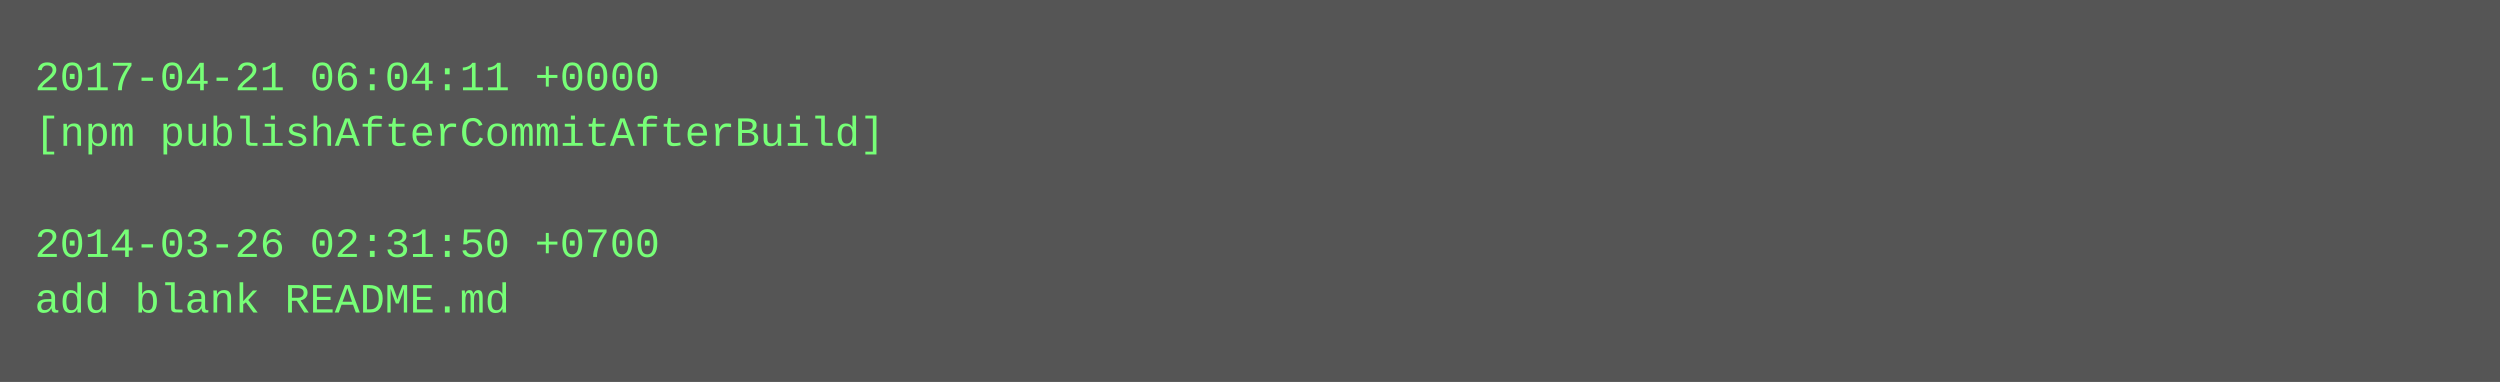
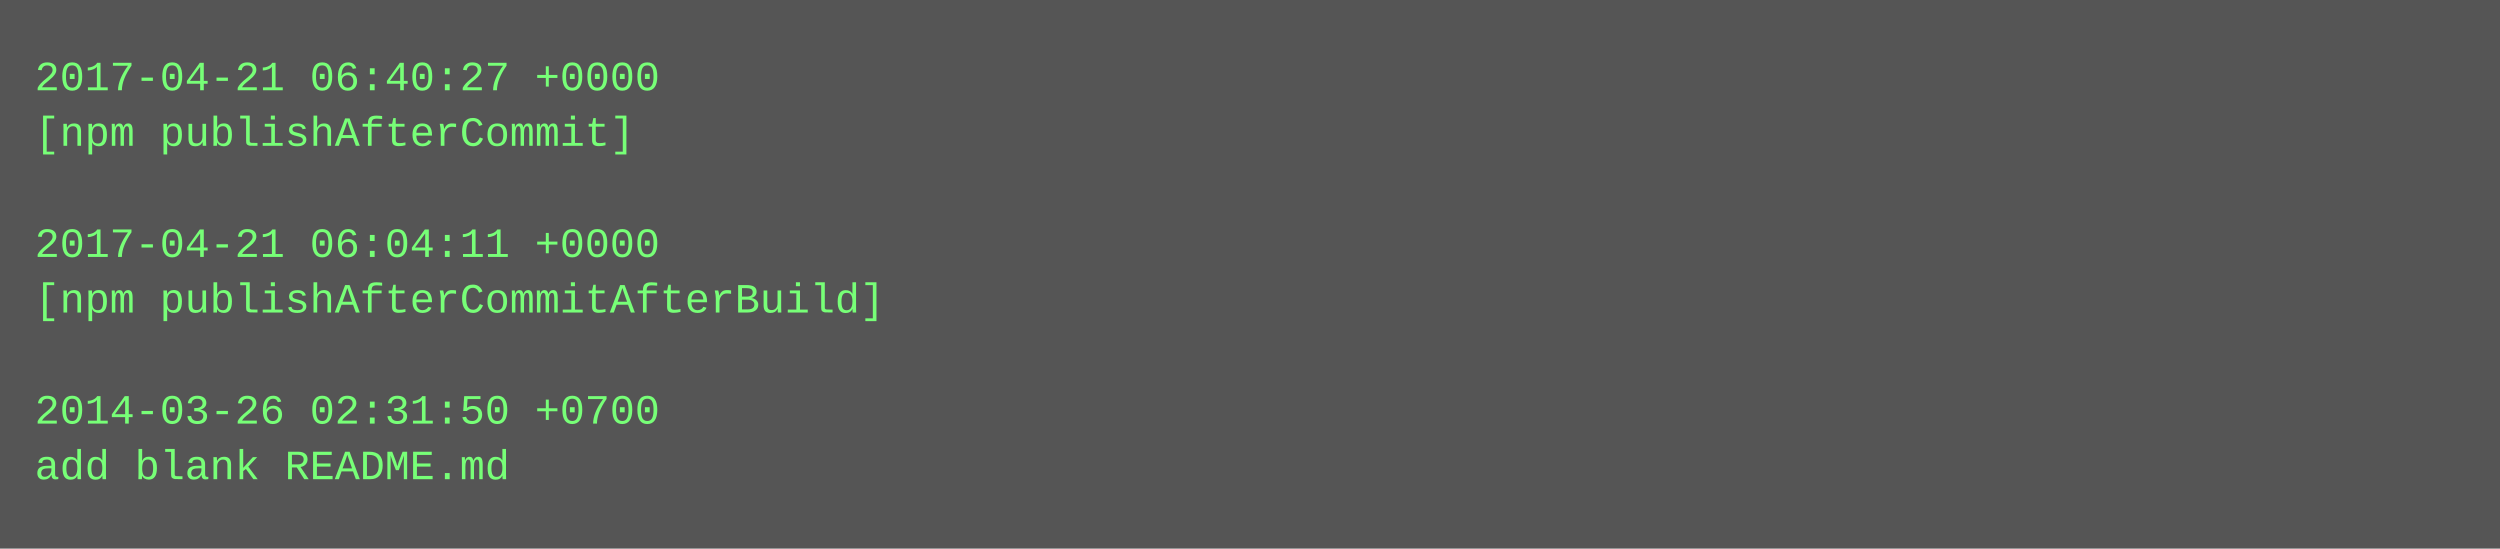
- <svg xmlns="http://www.w3.org/2000/svg" height="110" width="720">
-   <rect height="110" fill="#555" width="720" />
+ <svg xmlns="http://www.w3.org/2000/svg" height="158" width="720">
+   <rect height="158" fill="#555" width="720" />
  <text fill="#7f7" font-family="Courier New" font-size="12" xml:space="preserve">
-     <tspan x="10" y="26">2017-04-21 06:04:11 +0000</tspan>
-     <tspan x="10" y="42">[npm publishAfterCommitAfterBuild]</tspan>
+     <tspan x="10" y="26">2017-04-21 06:40:27 +0000</tspan>
+     <tspan x="10" y="42">[npm publishAfterCommit]</tspan>
    <tspan x="10" y="58" />
-     <tspan x="10" y="74">2014-03-26 02:31:50 +0700</tspan>
-     <tspan x="10" y="90">add blank README.md</tspan>
+     <tspan x="10" y="74">2017-04-21 06:04:11 +0000</tspan>
+     <tspan x="10" y="90">[npm publishAfterCommitAfterBuild]</tspan>
+     <tspan x="10" y="106" />
+     <tspan x="10" y="122">2014-03-26 02:31:50 +0700</tspan>
+     <tspan x="10" y="138">add blank README.md</tspan>
  </text>
</svg>
